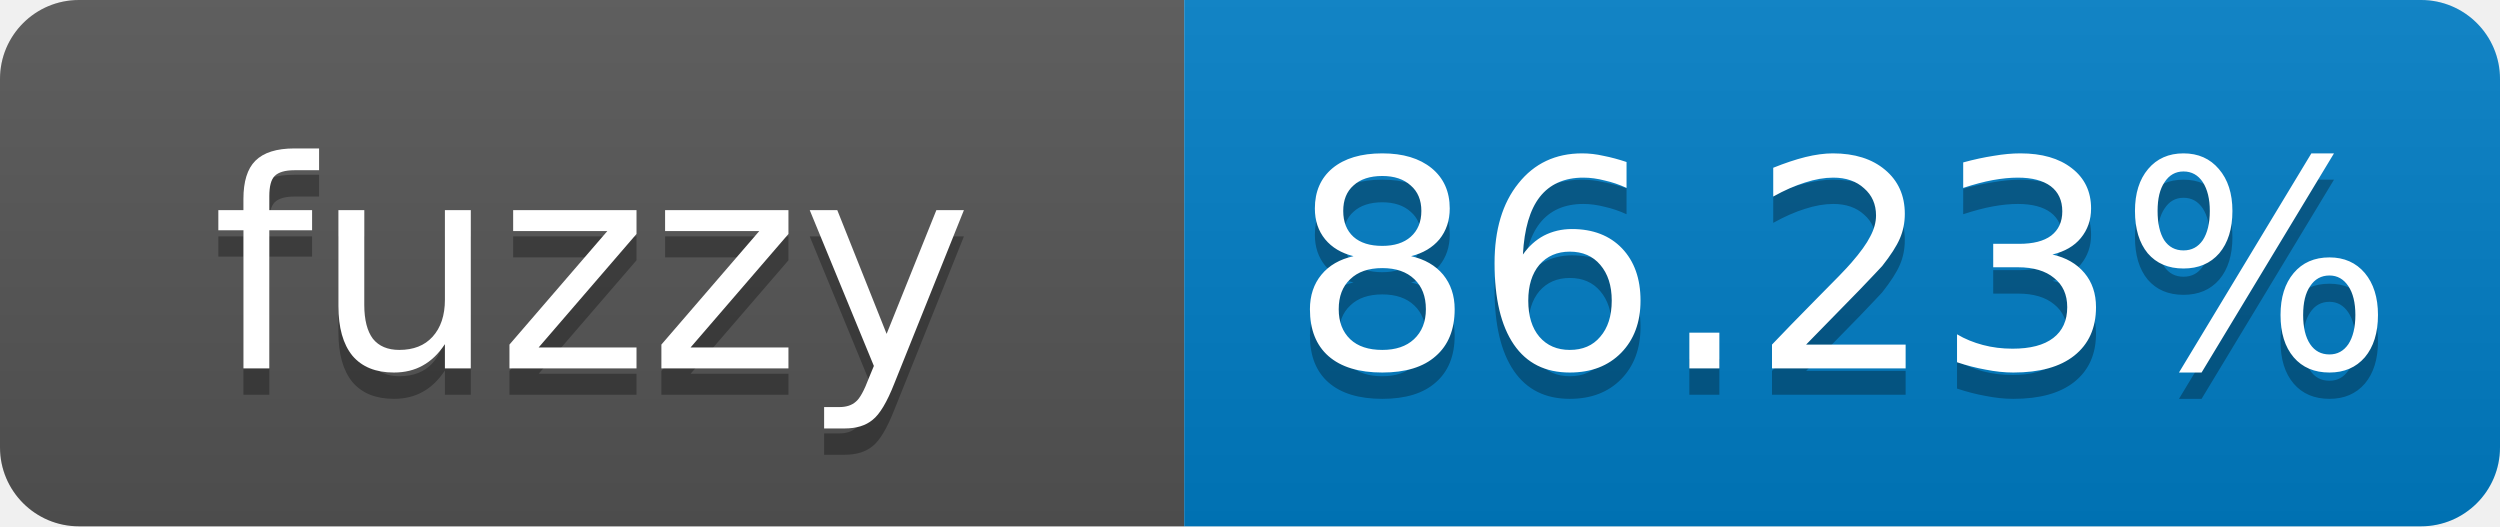
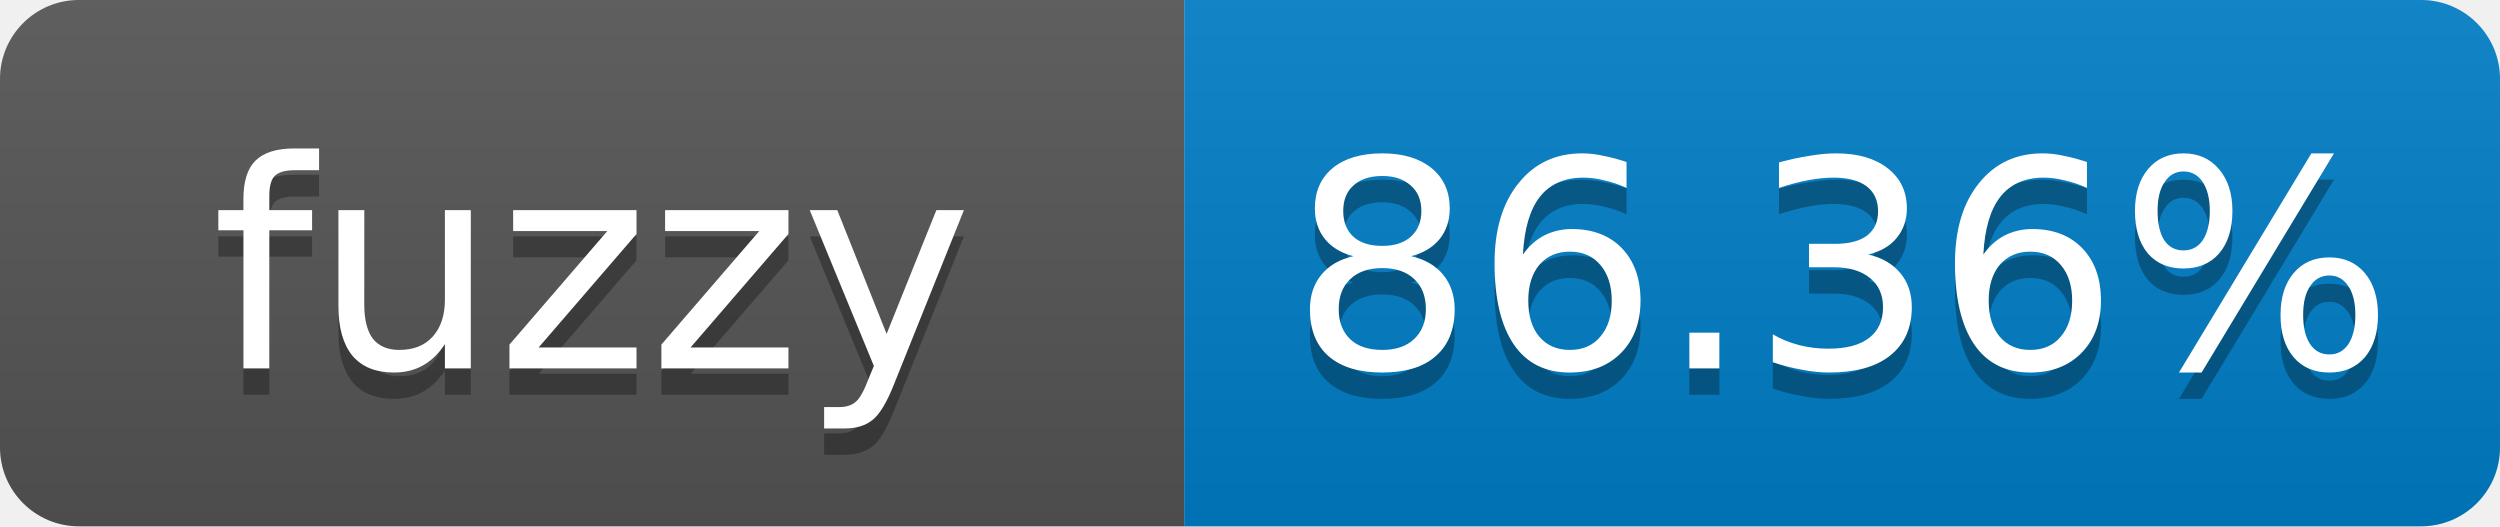
- <svg xmlns="http://www.w3.org/2000/svg" width="95" height="20" role="img" aria-label="fuzzy: 86.23%">
+ <svg xmlns="http://www.w3.org/2000/svg" width="95" height="20" role="img" aria-label="fuzzy: 86.36%">
  <linearGradient id="s" x2="0" y2="100%">
    <stop offset="0" stop-color="#bbb" stop-opacity=".1" />
    <stop offset="1" stop-opacity=".1" />
  </linearGradient>
  <clipPath id="r">
    <rect width="95" height="20" rx="3" fill="#fff" />
  </clipPath>
  <g clip-path="url(#r)">
    <rect width="45" height="20" fill="#555" />
    <rect x="45" width="50" height="20" fill="#007ec6" />
    <rect width="95" height="20" fill="url(#s)" />
  </g>
  <g fill="#fff" text-anchor="middle" font-family="Verdana,Geneva,DejaVu Sans,sans-serif" font-size="11">
    <text x="22.5" y="15" fill="#010101" fill-opacity=".3">fuzzy</text>
    <text x="22.5" y="14">fuzzy</text>
-     <text x="70" y="15" fill="#010101" fill-opacity=".3">86.23%</text>
-     <text x="70" y="14">86.23%</text>
+     <text x="70" y="15" fill="#010101" fill-opacity=".3">86.36%</text>
+     <text x="70" y="14">86.36%</text>
  </g>
</svg>
